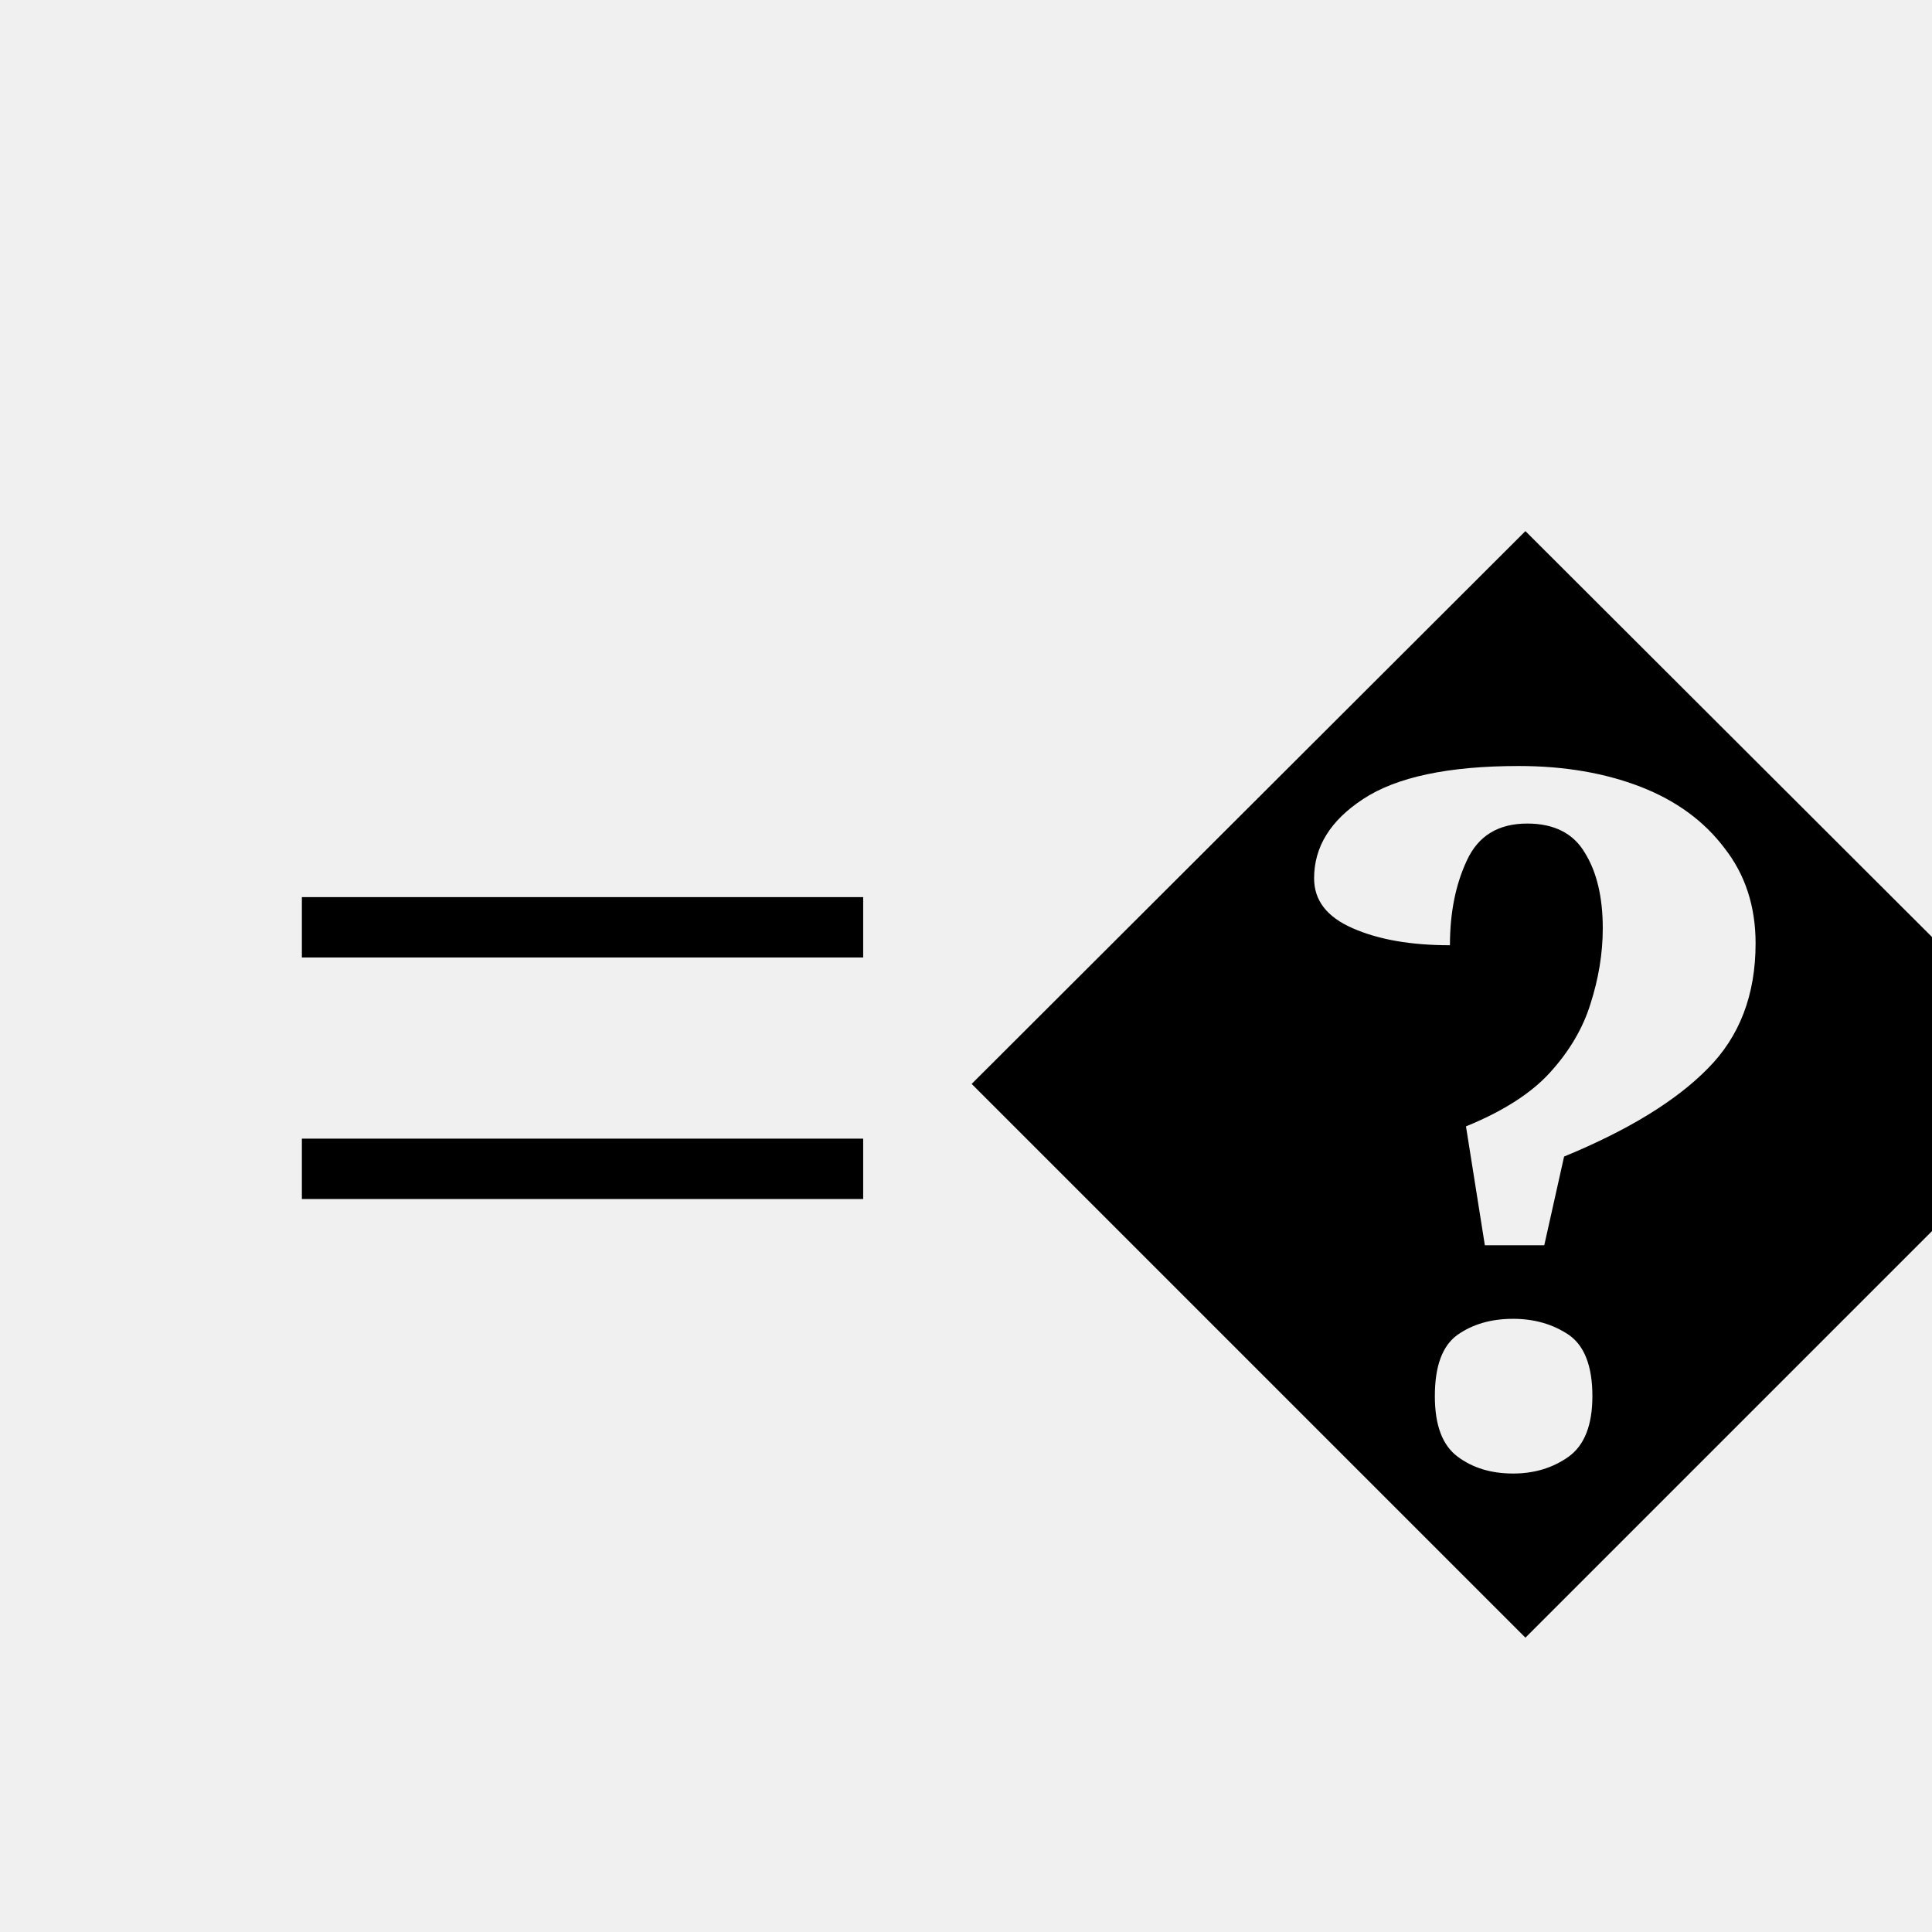
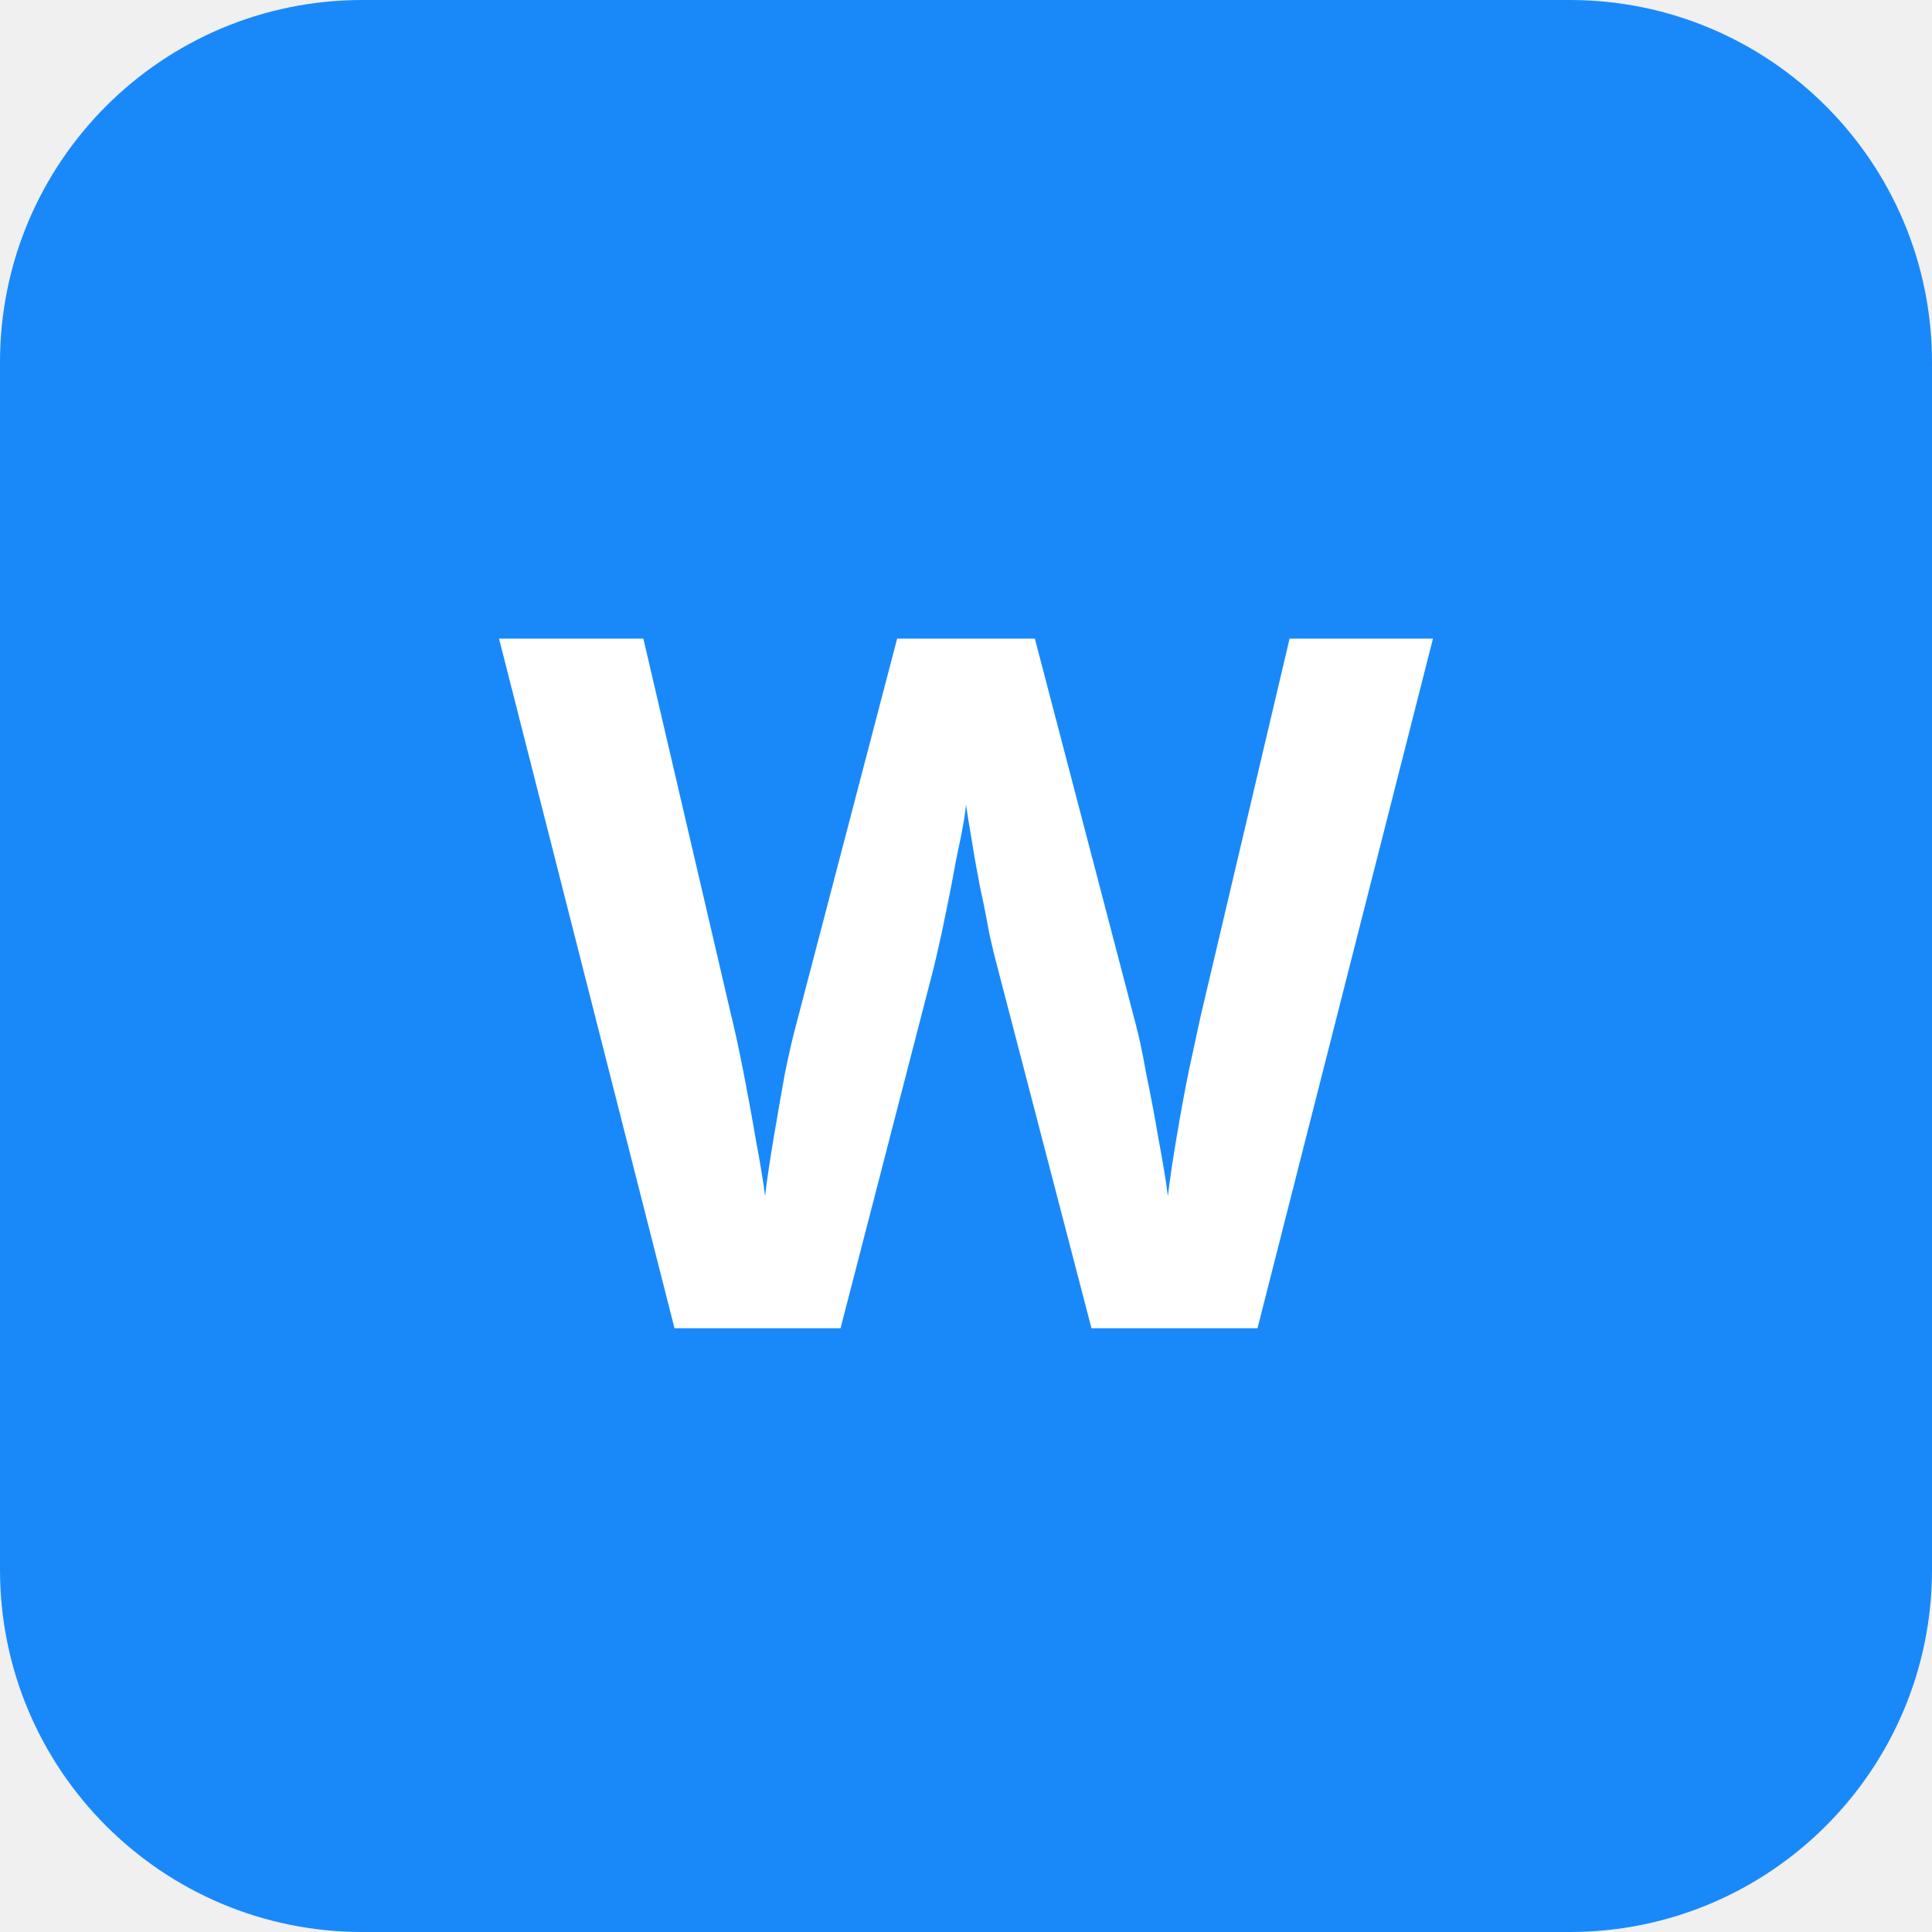
<svg xmlns="http://www.w3.org/2000/svg" viewBox="0 0 32 32">
-   <text y="24" x="4" font-size="20">=�</text>
+   <rect width="32" height="32" rx="6" fill="#1989fa" />
+   <text x="16" y="22" font-family="system-ui, sans-serif" font-size="16" font-weight="700" fill="white" text-anchor="middle">W</text>
</svg>
